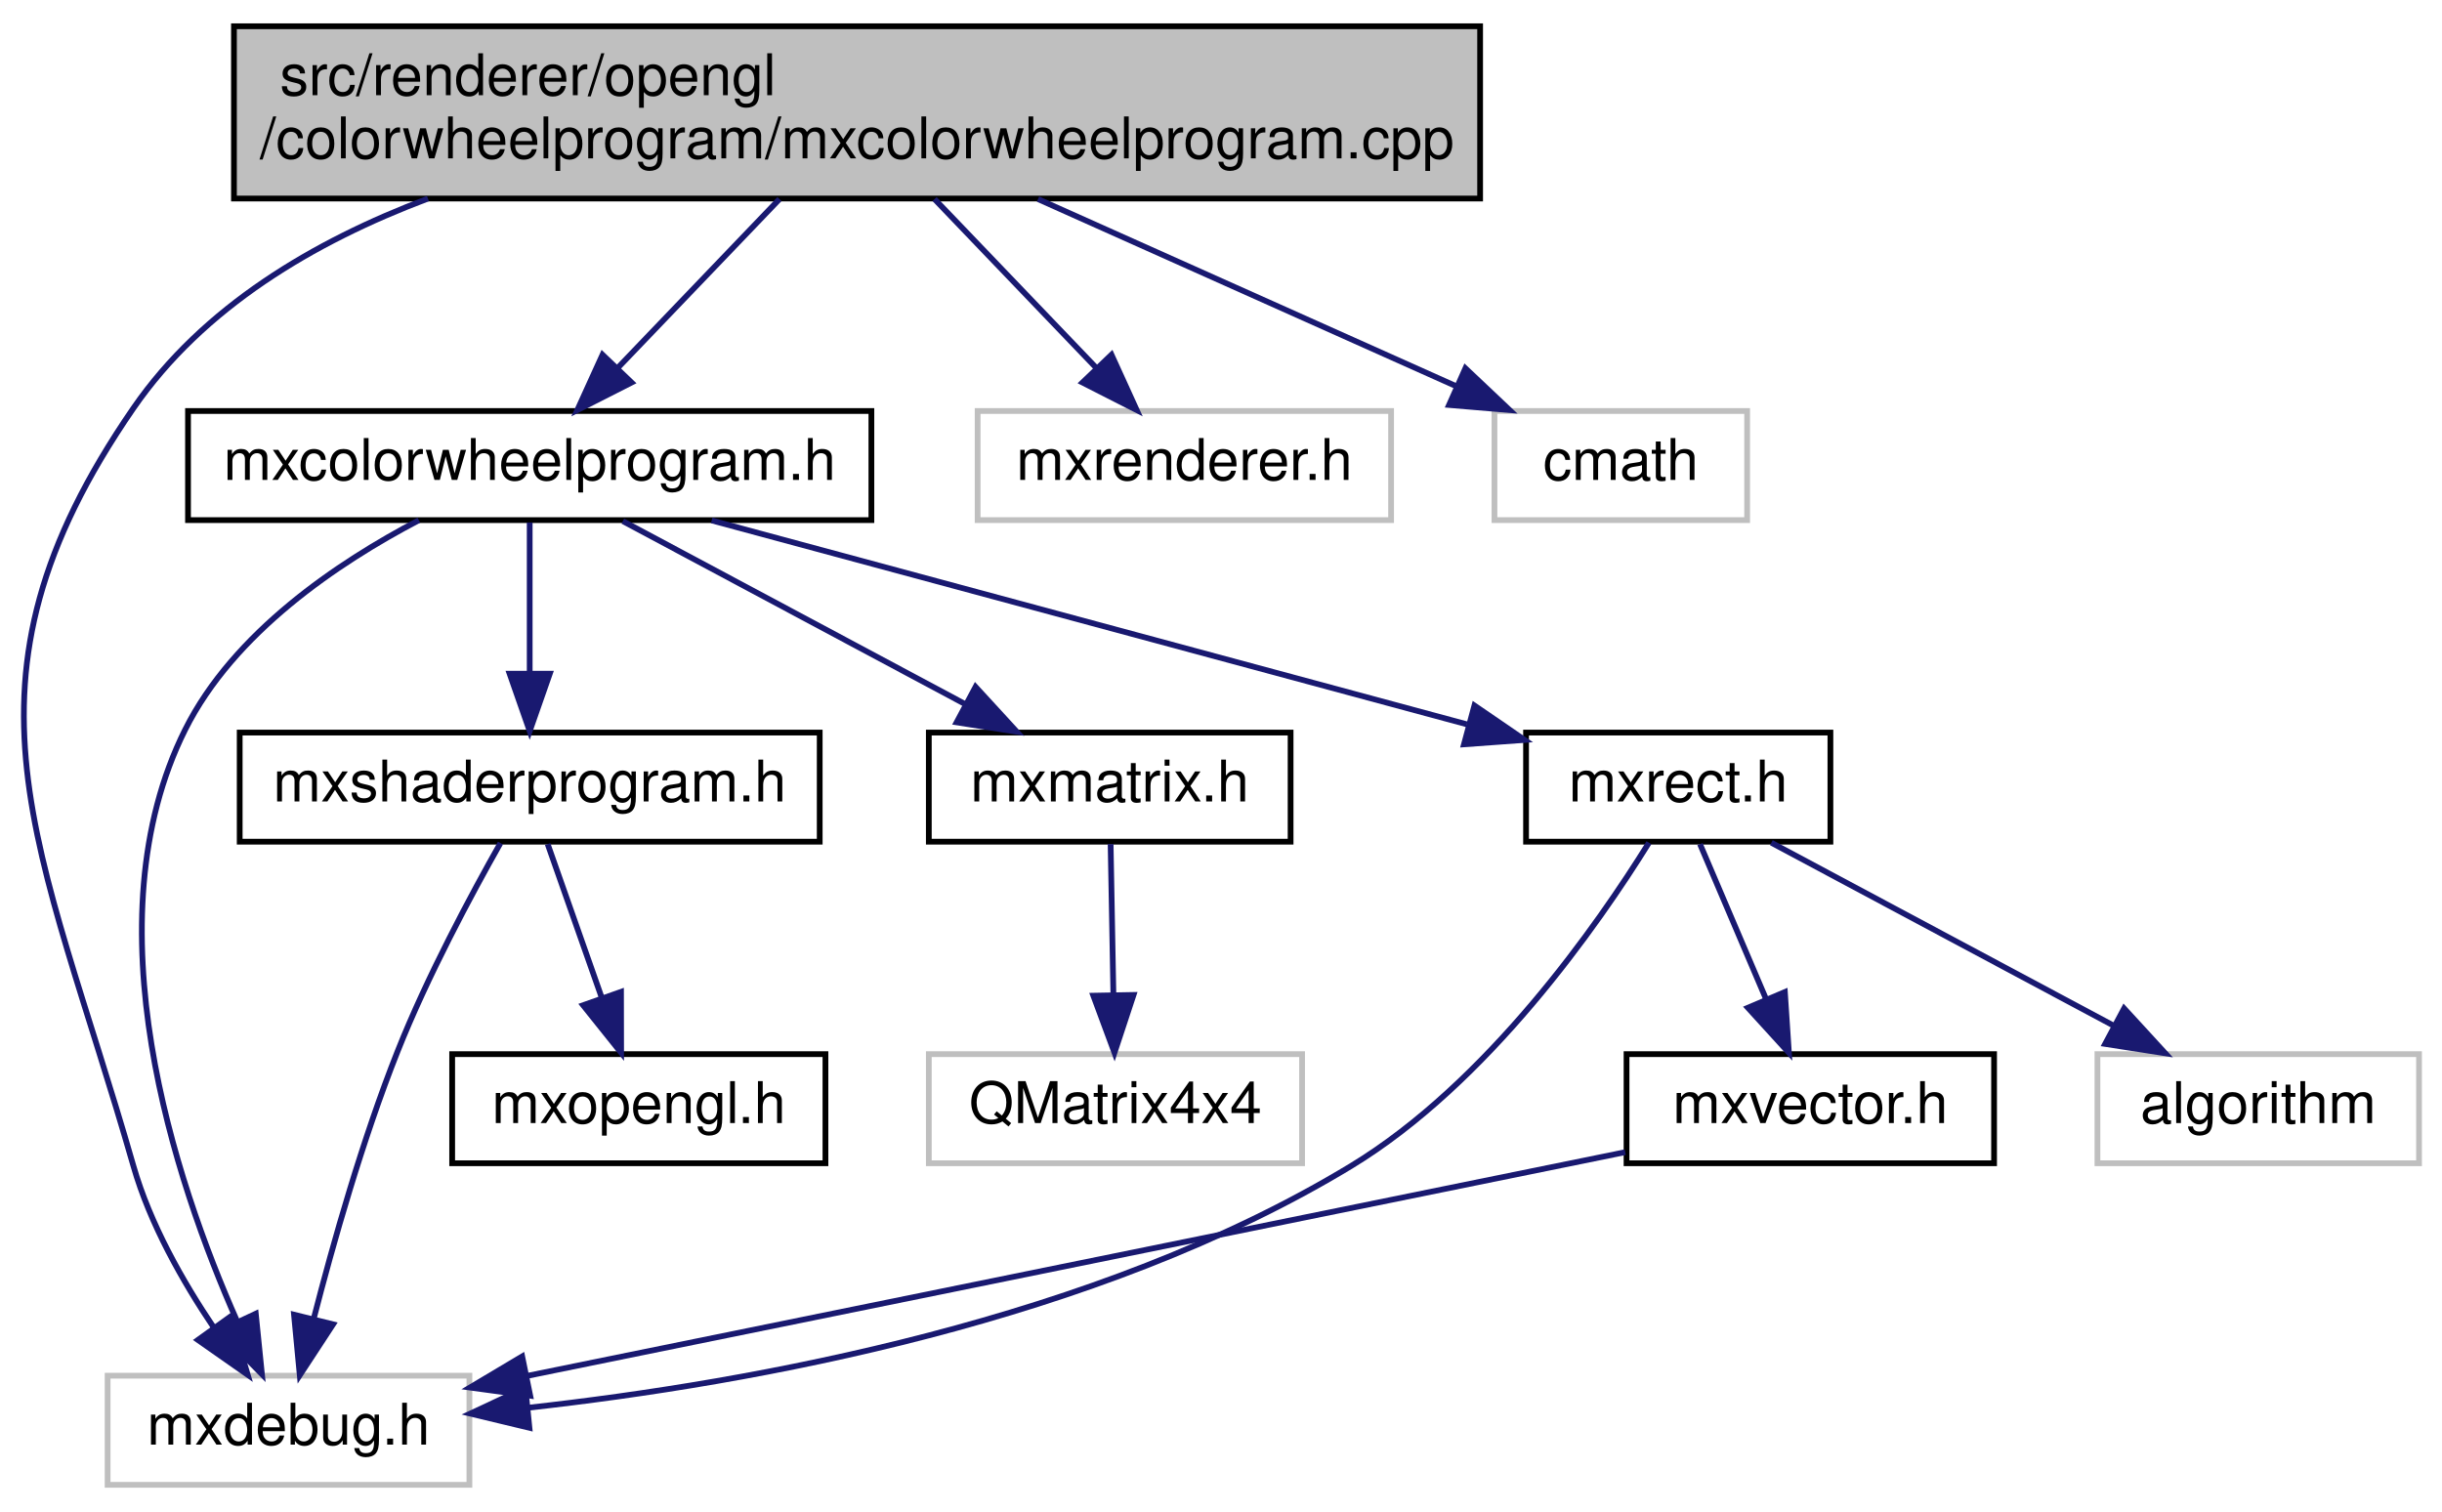
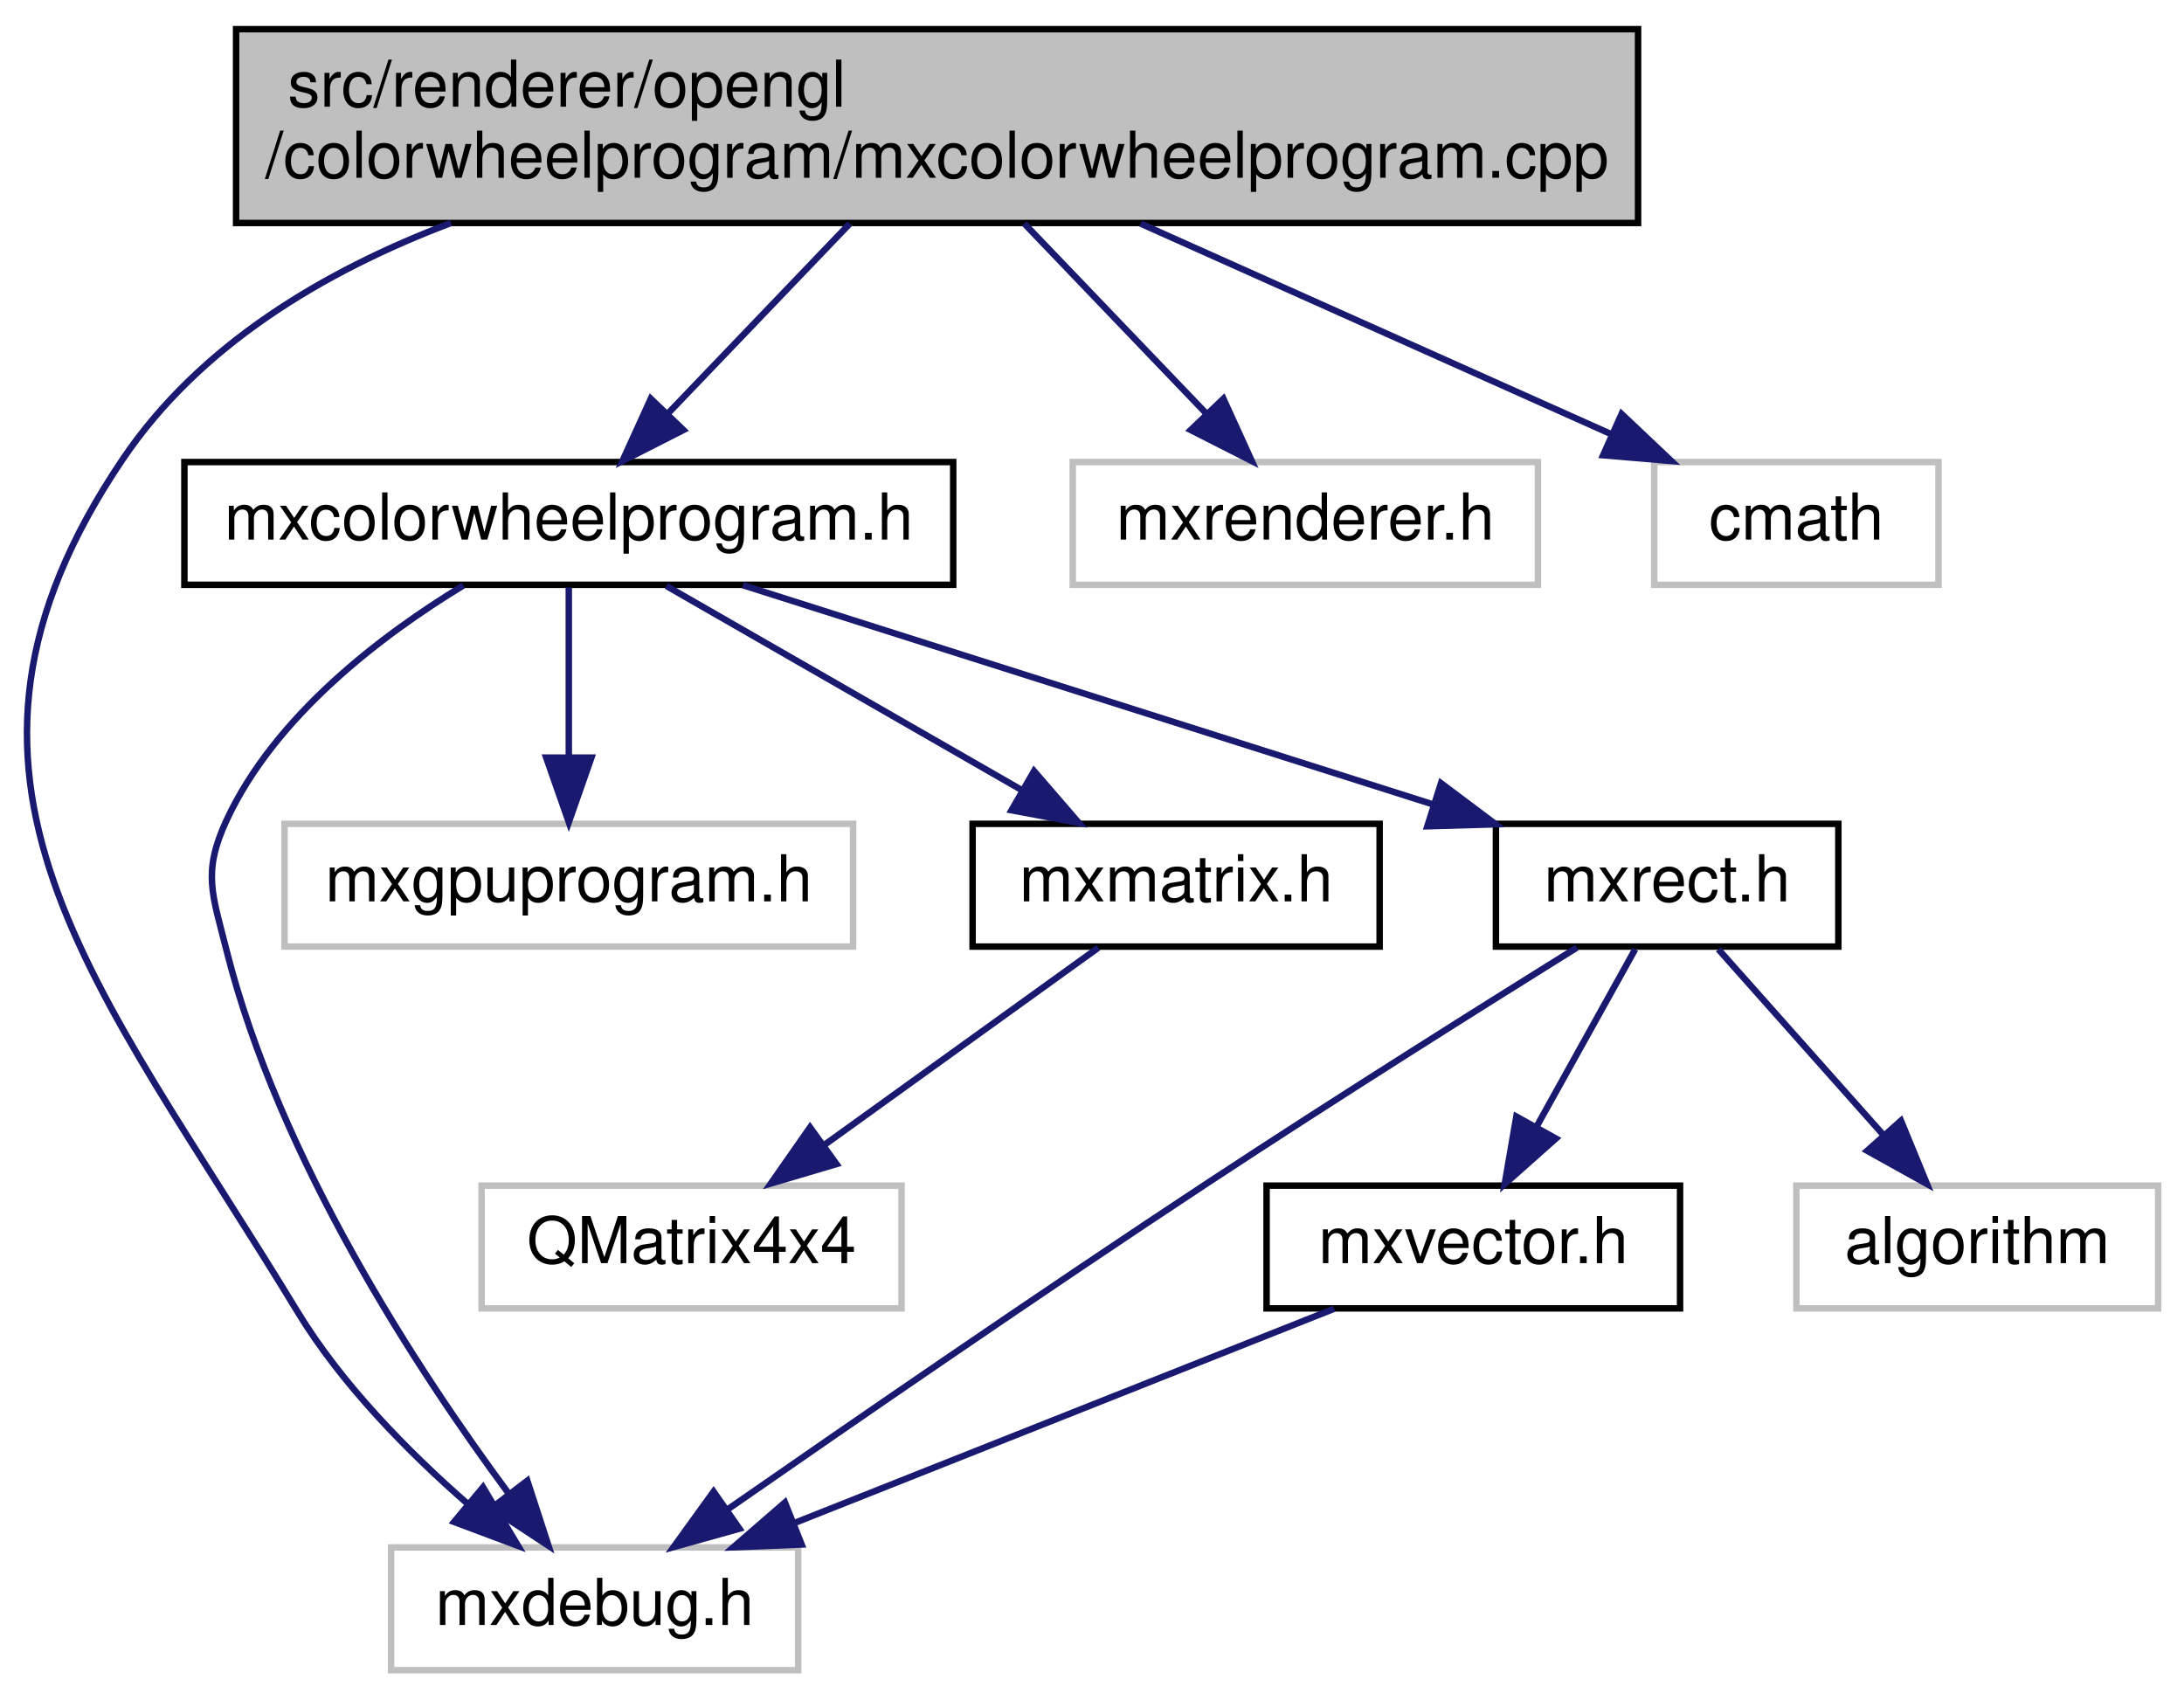
- <svg xmlns="http://www.w3.org/2000/svg" xmlns:xlink="http://www.w3.org/1999/xlink" width="425pt" height="263pt" viewBox="0.00 0.00 425.24 263.00">
+ <svg xmlns="http://www.w3.org/2000/svg" xmlns:xlink="http://www.w3.org/1999/xlink" width="338pt" height="263pt" viewBox="0.00 0.00 338.04 263.00">
  <g id="graph0" class="graph" transform="scale(1 1) rotate(0) translate(4 259)">
    <g id="node1" class="node">
      <g id="a_node1">
        <a xlink:title=" ">
-           <polygon fill="#bfbfbf" stroke="black" points="36.74,-224.5 36.74,-254.5 253.74,-254.5 253.74,-224.5 36.74,-224.5" />
-           <text text-anchor="start" x="44.74" y="-242.5" font-family="Helvetica,sans-Serif" font-size="10.00">src/renderer/opengl</text>
-           <text text-anchor="middle" x="145.24" y="-231.5" font-family="Helvetica,sans-Serif" font-size="10.00">/colorwheelprogram/mxcolorwheelprogram.cpp</text>
+           <polygon fill="#bfbfbf" stroke="black" points="32.54,-224.5 32.54,-254.5 249.54,-254.5 249.54,-224.5 32.54,-224.5" />
+           <text text-anchor="start" x="40.54" y="-242.5" font-family="Helvetica,sans-Serif" font-size="10.00">src/renderer/opengl</text>
+           <text text-anchor="middle" x="141.04" y="-231.5" font-family="Helvetica,sans-Serif" font-size="10.00">/colorwheelprogram/mxcolorwheelprogram.cpp</text>
        </a>
      </g>
    </g>
    <g id="node2" class="node">
      <g id="a_node2">
        <a xlink:title=" ">
-           <polygon fill="none" stroke="#bfbfbf" points="14.74,-0.5 14.74,-19.5 77.74,-19.5 77.74,-0.5 14.74,-0.5" />
-           <text text-anchor="middle" x="46.24" y="-7.5" font-family="Helvetica,sans-Serif" font-size="10.00">mxdebug.h</text>
+           <polygon fill="none" stroke="#bfbfbf" points="56.54,-0.5 56.54,-19.5 119.54,-19.5 119.54,-0.5 56.54,-0.5" />
+           <text text-anchor="middle" x="88.04" y="-7.5" font-family="Helvetica,sans-Serif" font-size="10.00">mxdebug.h</text>
        </a>
      </g>
    </g>
    <g id="edge1" class="edge">
-       <path fill="none" stroke="midnightblue" d="M70.52,-224.49C50.64,-217.01 31.34,-205.56 19.24,-188 -14.07,-139.7 3.07,-112.4 19.24,-56 22.12,-45.95 27.84,-35.86 33.29,-27.79" />
-       <polygon fill="midnightblue" stroke="midnightblue" points="36.14,-29.81 39.14,-19.65 30.46,-25.73 36.14,-29.81" />
+       <path fill="none" stroke="midnightblue" d="M65.8,-224.5C46.03,-217.02 26.93,-205.57 15.04,-188 -18.51,-138.4 10.97,-107.19 42.04,-56 48.88,-44.74 59.17,-34.31 68.29,-26.33" />
+       <polygon fill="midnightblue" stroke="midnightblue" points="70.76,-28.82 76.2,-19.73 66.28,-23.45 70.76,-28.82" />
    </g>
    <g id="node3" class="node">
      <g id="a_node3">
        <a xlink:href="mxcolorwheelprogram_8h.html" target="_top" xlink:title=" ">
-           <polygon fill="none" stroke="black" points="28.74,-168.5 28.74,-187.5 147.74,-187.5 147.74,-168.5 28.74,-168.5" />
-           <text text-anchor="middle" x="88.24" y="-175.5" font-family="Helvetica,sans-Serif" font-size="10.00">mxcolorwheelprogram.h</text>
+           <polygon fill="none" stroke="black" points="24.54,-168.5 24.54,-187.5 143.54,-187.5 143.54,-168.5 24.54,-168.5" />
+           <text text-anchor="middle" x="84.04" y="-175.5" font-family="Helvetica,sans-Serif" font-size="10.00">mxcolorwheelprogram.h</text>
        </a>
      </g>
    </g>
    <g id="edge2" class="edge">
-       <path fill="none" stroke="midnightblue" d="M131.73,-224.4C123.27,-215.58 112.36,-204.18 103.58,-195.02" />
-       <polygon fill="midnightblue" stroke="midnightblue" points="105.98,-192.46 96.53,-187.66 100.92,-197.3 105.98,-192.46" />
+       <path fill="none" stroke="midnightblue" d="M127.53,-224.4C119.08,-215.58 108.17,-204.18 99.39,-195.02" />
+       <polygon fill="midnightblue" stroke="midnightblue" points="101.78,-192.46 92.34,-187.66 96.73,-197.3 101.78,-192.46" />
+     </g>
+     <g id="node10" class="node">
+       <g id="a_node10">
+         <a xlink:title=" ">
+           <polygon fill="none" stroke="#bfbfbf" points="162.04,-168.5 162.04,-187.5 234.04,-187.5 234.04,-168.5 162.04,-168.5" />
+           <text text-anchor="middle" x="198.04" y="-175.5" font-family="Helvetica,sans-Serif" font-size="10.00">mxrenderer.h</text>
+         </a>
+       </g>
+     </g>
+     <g id="edge12" class="edge">
+       <path fill="none" stroke="midnightblue" d="M154.55,-224.4C163,-215.58 173.92,-204.18 182.7,-195.02" />
+       <polygon fill="midnightblue" stroke="midnightblue" points="185.36,-197.3 189.75,-187.66 180.3,-192.46 185.36,-197.3" />
    </g>
    <g id="node11" class="node">
      <g id="a_node11">
        <a xlink:title=" ">
-           <polygon fill="none" stroke="#bfbfbf" points="166.24,-168.5 166.24,-187.5 238.24,-187.5 238.24,-168.5 166.24,-168.5" />
-           <text text-anchor="middle" x="202.24" y="-175.5" font-family="Helvetica,sans-Serif" font-size="10.00">mxrenderer.h</text>
+           <polygon fill="none" stroke="#bfbfbf" points="252.04,-168.5 252.04,-187.5 296.04,-187.5 296.04,-168.5 252.04,-168.5" />
+           <text text-anchor="middle" x="274.04" y="-175.5" font-family="Helvetica,sans-Serif" font-size="10.00">cmath</text>
        </a>
      </g>
    </g>
-     <g id="edge14" class="edge">
-       <path fill="none" stroke="midnightblue" d="M158.74,-224.4C167.2,-215.58 178.11,-204.18 186.89,-195.02" />
-       <polygon fill="midnightblue" stroke="midnightblue" points="189.55,-197.3 193.94,-187.66 184.5,-192.46 189.55,-197.3" />
-     </g>
-     <g id="node12" class="node">
-       <g id="a_node12">
-         <a xlink:title=" ">
-           <polygon fill="none" stroke="#bfbfbf" points="256.24,-168.5 256.24,-187.5 300.24,-187.5 300.24,-168.5 256.24,-168.5" />
-           <text text-anchor="middle" x="278.24" y="-175.5" font-family="Helvetica,sans-Serif" font-size="10.00">cmath</text>
-         </a>
-       </g>
-     </g>
-     <g id="edge15" class="edge">
-       <path fill="none" stroke="midnightblue" d="M176.76,-224.4C198.87,-214.51 228.2,-201.38 249.64,-191.79" />
-       <polygon fill="midnightblue" stroke="midnightblue" points="251.18,-194.94 258.88,-187.66 248.33,-188.55 251.18,-194.94" />
+     <g id="edge13" class="edge">
+       <path fill="none" stroke="midnightblue" d="M172.56,-224.4C194.68,-214.51 224.01,-201.38 245.45,-191.79" />
+       <polygon fill="midnightblue" stroke="midnightblue" points="246.99,-194.94 254.69,-187.66 244.13,-188.55 246.99,-194.94" />
    </g>
    <g id="edge3" class="edge">
-       <path fill="none" stroke="midnightblue" d="M68.94,-168.48C54.81,-161.08 36.68,-148.89 28.24,-132 11.45,-98.42 26.42,-53.53 37.3,-28.96" />
-       <polygon fill="midnightblue" stroke="midnightblue" points="40.54,-30.3 41.61,-19.76 34.2,-27.33 40.54,-30.3" />
+       <path fill="none" stroke="midnightblue" d="M67.71,-168.39C55.09,-160.72 38.54,-148.21 31.04,-132 27.31,-123.93 28.88,-120.62 31.04,-112 39.17,-79.63 60.66,-46.84 74.81,-27.74" />
+       <polygon fill="midnightblue" stroke="midnightblue" points="77.62,-29.83 80.9,-19.75 72.05,-25.58 77.62,-29.83" />
    </g>
    <g id="node4" class="node">
      <g id="a_node4">
-         <a xlink:href="mxshaderprogram_8h.html" target="_top" xlink:title=" ">
-           <polygon fill="none" stroke="black" points="37.74,-112.5 37.74,-131.5 138.74,-131.5 138.74,-112.5 37.74,-112.5" />
-           <text text-anchor="middle" x="88.24" y="-119.5" font-family="Helvetica,sans-Serif" font-size="10.00">mxshaderprogram.h</text>
+         <a xlink:title=" ">
+           <polygon fill="none" stroke="#bfbfbf" points="40.04,-112.5 40.04,-131.5 128.04,-131.5 128.04,-112.5 40.04,-112.5" />
+           <text text-anchor="middle" x="84.04" y="-119.5" font-family="Helvetica,sans-Serif" font-size="10.00">mxgpuprogram.h</text>
        </a>
      </g>
    </g>
    <g id="edge4" class="edge">
-       <path fill="none" stroke="midnightblue" d="M88.24,-168.08C88.24,-161.01 88.24,-150.86 88.24,-141.99" />
-       <polygon fill="midnightblue" stroke="midnightblue" points="91.74,-141.75 88.24,-131.75 84.74,-141.75 91.74,-141.75" />
+       <path fill="none" stroke="midnightblue" d="M84.04,-168.08C84.04,-161.01 84.04,-150.86 84.04,-141.99" />
+       <polygon fill="midnightblue" stroke="midnightblue" points="87.54,-141.75 84.04,-131.75 80.54,-141.75 87.54,-141.75" />
    </g>
-     <g id="node6" class="node">
-       <g id="a_node6">
+     <g id="node5" class="node">
+       <g id="a_node5">
        <a xlink:href="mxmatrix_8h.html" target="_top" xlink:title=" ">
-           <polygon fill="none" stroke="black" points="157.74,-112.5 157.74,-131.5 220.74,-131.5 220.74,-112.5 157.74,-112.5" />
-           <text text-anchor="middle" x="189.24" y="-119.5" font-family="Helvetica,sans-Serif" font-size="10.00">mxmatrix.h</text>
+           <polygon fill="none" stroke="black" points="146.54,-112.5 146.54,-131.5 209.54,-131.5 209.54,-112.5 146.54,-112.5" />
+           <text text-anchor="middle" x="178.04" y="-119.5" font-family="Helvetica,sans-Serif" font-size="10.00">mxmatrix.h</text>
+         </a>
+       </g>
+     </g>
+     <g id="edge5" class="edge">
+       <path fill="none" stroke="midnightblue" d="M99.14,-168.32C113.94,-159.82 136.74,-146.73 154.02,-136.8" />
+       <polygon fill="midnightblue" stroke="midnightblue" points="156.05,-139.67 162.98,-131.65 152.56,-133.6 156.05,-139.67" />
+     </g>
+     <g id="node7" class="node">
+       <g id="a_node7">
+         <a xlink:href="mxrect_8h.html" target="_top" xlink:title=" ">
+           <polygon fill="none" stroke="black" points="227.54,-112.5 227.54,-131.5 280.54,-131.5 280.54,-112.5 227.54,-112.5" />
+           <text text-anchor="middle" x="254.04" y="-119.5" font-family="Helvetica,sans-Serif" font-size="10.00">mxrect.h</text>
        </a>
      </g>
    </g>
    <g id="edge7" class="edge">
-       <path fill="none" stroke="midnightblue" d="M104.46,-168.32C120.59,-159.7 145.54,-146.36 164.2,-136.39" />
-       <polygon fill="midnightblue" stroke="midnightblue" points="165.88,-139.46 173.05,-131.65 162.58,-133.28 165.88,-139.46" />
+       <path fill="none" stroke="midnightblue" d="M110.98,-168.44C139.79,-159.29 185.64,-144.73 217.64,-134.56" />
+       <polygon fill="midnightblue" stroke="midnightblue" points="219.04,-137.79 227.51,-131.43 216.92,-131.12 219.04,-137.79" />
+     </g>
+     <g id="node6" class="node">
+       <g id="a_node6">
+         <a xlink:title=" ">
+           <polygon fill="none" stroke="#bfbfbf" points="70.54,-56.5 70.54,-75.5 135.54,-75.5 135.54,-56.5 70.54,-56.5" />
+           <text text-anchor="middle" x="103.04" y="-63.5" font-family="Helvetica,sans-Serif" font-size="10.00">QMatrix4x4</text>
+         </a>
+       </g>
+     </g>
+     <g id="edge6" class="edge">
+       <path fill="none" stroke="midnightblue" d="M165.99,-112.32C154.58,-104.11 137.21,-91.6 123.61,-81.81" />
+       <polygon fill="midnightblue" stroke="midnightblue" points="125.47,-78.84 115.31,-75.83 121.38,-84.52 125.47,-78.84" />
+     </g>
+     <g id="edge8" class="edge">
+       <path fill="none" stroke="midnightblue" d="M240.07,-112.35C225.69,-103.39 202.66,-88.92 183.04,-76 157.11,-58.92 127.66,-38.62 108.51,-25.31" />
+       <polygon fill="midnightblue" stroke="midnightblue" points="110.45,-22.4 100.25,-19.55 106.45,-28.14 110.45,-22.4" />
    </g>
    <g id="node8" class="node">
      <g id="a_node8">
-         <a xlink:href="mxrect_8h.html" target="_top" xlink:title=" ">
-           <polygon fill="none" stroke="black" points="261.74,-112.5 261.74,-131.5 314.74,-131.5 314.74,-112.5 261.74,-112.5" />
-           <text text-anchor="middle" x="288.24" y="-119.5" font-family="Helvetica,sans-Serif" font-size="10.00">mxrect.h</text>
+         <a xlink:href="mxvector_8h.html" target="_top" xlink:title=" ">
+           <polygon fill="none" stroke="black" points="192.04,-56.5 192.04,-75.5 256.04,-75.5 256.04,-56.5 192.04,-56.5" />
+           <text text-anchor="middle" x="224.04" y="-63.5" font-family="Helvetica,sans-Serif" font-size="10.00">mxvector.h</text>
        </a>
      </g>
    </g>
    <g id="edge9" class="edge">
-       <path fill="none" stroke="midnightblue" d="M119.93,-168.44C155.67,-158.79 213.71,-143.12 251.43,-132.94" />
-       <polygon fill="midnightblue" stroke="midnightblue" points="252.75,-136.21 261.49,-130.22 250.93,-129.45 252.75,-136.21" />
-     </g>
-     <g id="edge5" class="edge">
-       <path fill="none" stroke="midnightblue" d="M83.15,-112.26C78.11,-103.36 70.42,-89.04 65.24,-76 59.13,-60.64 54,-42.54 50.61,-29.35" />
-       <polygon fill="midnightblue" stroke="midnightblue" points="54,-28.45 48.2,-19.59 47.2,-30.13 54,-28.45" />
-     </g>
-     <g id="node5" class="node">
-       <g id="a_node5">
-         <a xlink:href="mxopengl_8h.html" target="_top" xlink:title=" ">
-           <polygon fill="none" stroke="black" points="74.74,-56.5 74.74,-75.5 139.74,-75.5 139.74,-56.5 74.74,-56.5" />
-           <text text-anchor="middle" x="107.24" y="-63.5" font-family="Helvetica,sans-Serif" font-size="10.00">mxopengl.h</text>
-         </a>
-       </g>
-     </g>
-     <g id="edge6" class="edge">
-       <path fill="none" stroke="midnightblue" d="M91.37,-112.08C93.92,-104.85 97.59,-94.41 100.76,-85.4" />
-       <polygon fill="midnightblue" stroke="midnightblue" points="104.14,-86.35 104.16,-75.75 97.54,-84.02 104.14,-86.35" />
-     </g>
-     <g id="node7" class="node">
-       <g id="a_node7">
-         <a xlink:title=" ">
-           <polygon fill="none" stroke="#bfbfbf" points="157.74,-56.5 157.74,-75.5 222.74,-75.5 222.74,-56.5 157.74,-56.5" />
-           <text text-anchor="middle" x="190.24" y="-63.5" font-family="Helvetica,sans-Serif" font-size="10.00">QMatrix4x4</text>
-         </a>
-       </g>
-     </g>
-     <g id="edge8" class="edge">
-       <path fill="none" stroke="midnightblue" d="M189.4,-112.08C189.53,-105.01 189.72,-94.86 189.88,-85.99" />
-       <polygon fill="midnightblue" stroke="midnightblue" points="193.39,-85.81 190.07,-75.75 186.39,-85.68 193.39,-85.81" />
-     </g>
-     <g id="edge10" class="edge">
-       <path fill="none" stroke="midnightblue" d="M283.14,-112.32C274.38,-98.22 255.11,-70.47 231.24,-56 186.86,-29.11 127.35,-18.28 87.95,-13.92" />
-       <polygon fill="midnightblue" stroke="midnightblue" points="88.19,-10.43 77.89,-12.9 87.49,-17.39 88.19,-10.43" />
+       <path fill="none" stroke="midnightblue" d="M249.09,-112.08C244.94,-104.61 238.89,-93.72 233.77,-84.52" />
+       <polygon fill="midnightblue" stroke="midnightblue" points="236.82,-82.79 228.9,-75.75 230.7,-86.19 236.82,-82.79" />
    </g>
    <g id="node9" class="node">
      <g id="a_node9">
-         <a xlink:href="mxvector_8h.html" target="_top" xlink:title=" ">
-           <polygon fill="none" stroke="black" points="279.24,-56.5 279.24,-75.5 343.24,-75.5 343.24,-56.5 279.24,-56.5" />
-           <text text-anchor="middle" x="311.24" y="-63.5" font-family="Helvetica,sans-Serif" font-size="10.00">mxvector.h</text>
+         <a xlink:title=" ">
+           <polygon fill="none" stroke="#bfbfbf" points="274.04,-56.5 274.04,-75.5 330.04,-75.5 330.04,-56.5 274.04,-56.5" />
+           <text text-anchor="middle" x="302.04" y="-63.5" font-family="Helvetica,sans-Serif" font-size="10.00">algorithm</text>
        </a>
      </g>
    </g>
    <g id="edge11" class="edge">
-       <path fill="none" stroke="midnightblue" d="M292.03,-112.08C295.15,-104.77 299.66,-94.18 303.53,-85.1" />
-       <polygon fill="midnightblue" stroke="midnightblue" points="306.81,-86.32 307.51,-75.75 300.37,-83.58 306.81,-86.32" />
+       <path fill="none" stroke="midnightblue" d="M261.97,-112.08C268.89,-104.3 279.11,-92.8 287.49,-83.37" />
+       <polygon fill="midnightblue" stroke="midnightblue" points="290.23,-85.55 294.26,-75.75 285,-80.9 290.23,-85.55" />
    </g>
-     <g id="node10" class="node">
-       <g id="a_node10">
-         <a xlink:title=" ">
-           <polygon fill="none" stroke="#bfbfbf" points="361.24,-56.5 361.24,-75.5 417.24,-75.5 417.24,-56.5 361.24,-56.5" />
-           <text text-anchor="middle" x="389.24" y="-63.5" font-family="Helvetica,sans-Serif" font-size="10.00">algorithm</text>
-         </a>
-       </g>
-     </g>
-     <g id="edge13" class="edge">
-       <path fill="none" stroke="midnightblue" d="M304.46,-112.32C320.59,-103.7 345.54,-90.36 364.2,-80.39" />
-       <polygon fill="midnightblue" stroke="midnightblue" points="365.88,-83.46 373.05,-75.65 362.58,-77.28 365.88,-83.46" />
-     </g>
-     <g id="edge12" class="edge">
-       <path fill="none" stroke="midnightblue" d="M279.01,-58.43C231.03,-48.66 140.82,-30.27 87.89,-19.49" />
-       <polygon fill="midnightblue" stroke="midnightblue" points="88.33,-16.01 77.83,-17.44 86.93,-22.86 88.33,-16.01" />
+     <g id="edge10" class="edge">
+       <path fill="none" stroke="midnightblue" d="M202.49,-56.44C180.01,-47.52 144.55,-33.44 119.06,-23.32" />
+       <polygon fill="midnightblue" stroke="midnightblue" points="120.08,-19.95 109.49,-19.52 117.49,-26.46 120.08,-19.95" />
    </g>
  </g>
</svg>
